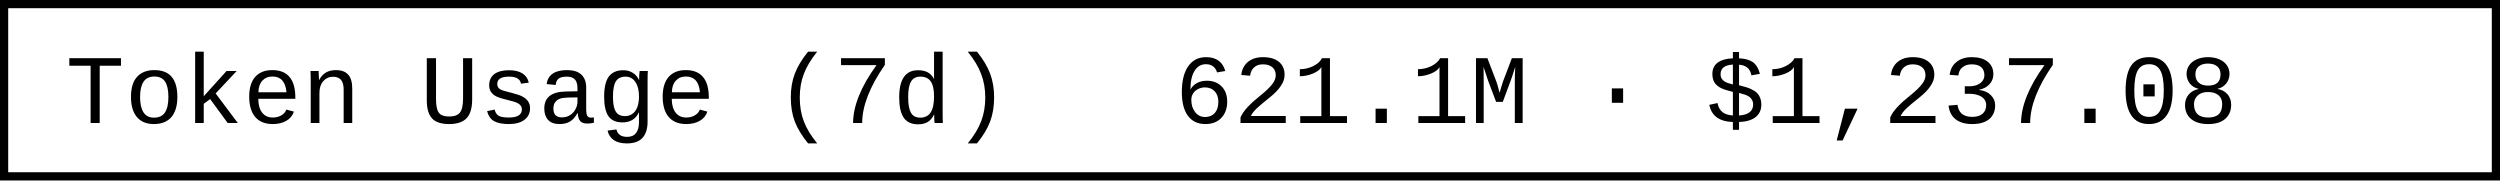
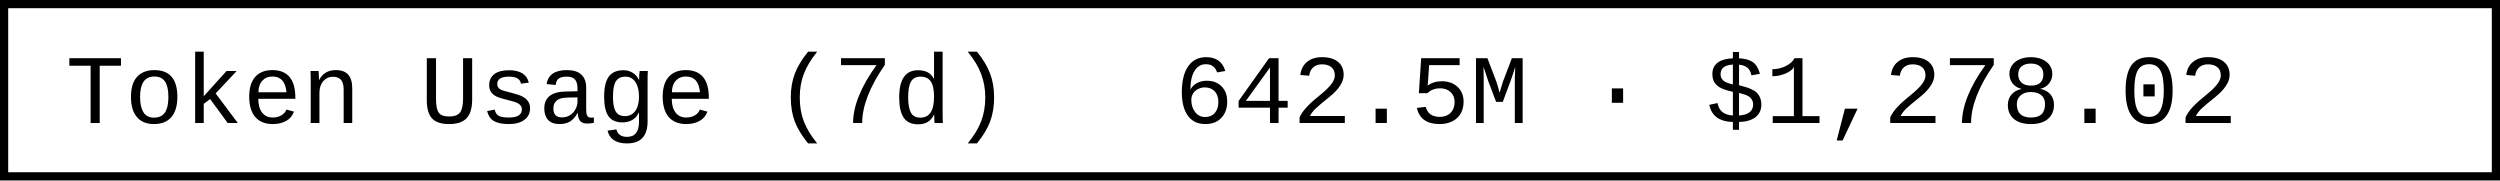
- <svg xmlns="http://www.w3.org/2000/svg" width="304.8" height="22" role="img" aria-label="Token Usage (7d): 621.1M · $1,237.08">
+ <svg xmlns="http://www.w3.org/2000/svg" width="304.8" height="22" role="img" aria-label="Token Usage (7d): 642.5M · $1,278.02">
  <rect x="0.5" y="0.5" width="303.8" height="21" fill="#fff" stroke="#000" stroke-width="1" />
  <g font-family="'Consolas','Monaco','Courier New',monospace" font-size="12" fill="#000">
    <text x="8" y="15">Token Usage (7d)</text>
-     <text x="143.2" y="15">621.1M · $1,237.08</text>
+     <text x="143.2" y="15">642.5M · $1,278.02</text>
  </g>
</svg>
